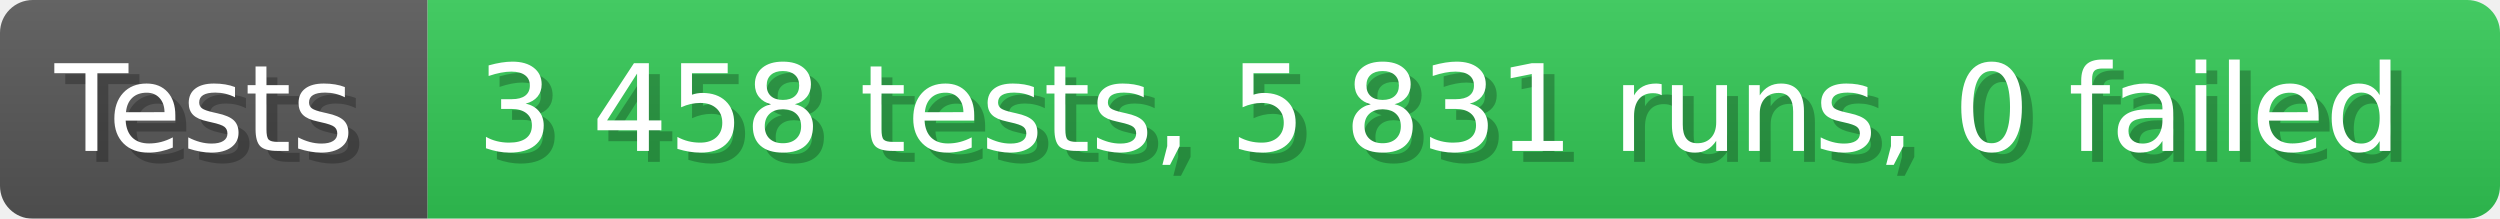
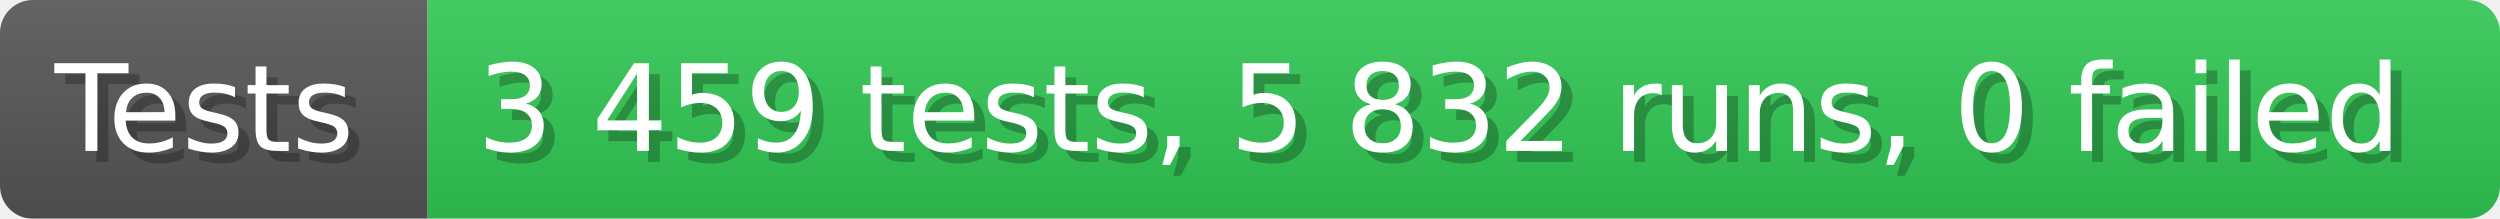
- <svg xmlns="http://www.w3.org/2000/svg" width="228.6" height="20" viewBox="0 0 2286 200" role="img" aria-label="Tests: 3 458 tests, 5 831 runs, 0 failed">
+ <svg xmlns="http://www.w3.org/2000/svg" width="228.6" height="20" viewBox="0 0 2286 200" role="img" aria-label="Tests: 3 459 tests, 5 832 runs, 0 failed">
  <linearGradient id="a" x2="0" y2="100%">
    <stop offset="0" stop-opacity=".1" stop-color="#EEE" />
    <stop offset="1" stop-opacity=".1" />
  </linearGradient>
  <mask id="m">
    <rect width="2286" height="200" rx="30" fill="#FFF" />
  </mask>
  <g mask="url(#m)">
    <rect width="391" height="200" fill="#555" />
    <rect width="1895" height="200" fill="#31c653" x="391" />
    <rect width="2286" height="200" fill="url(#a)" />
  </g>
  <g aria-hidden="true" fill="#fff" text-anchor="start" font-family="Verdana,DejaVu Sans,sans-serif" font-size="110">
    <text x="60" y="148" textLength="291" fill="#000" opacity="0.25">Tests</text>
    <text x="50" y="138" textLength="291">Tests</text>
-     <text x="446" y="148" textLength="1795" fill="#000" opacity="0.25">3 458 tests, 5 831 runs, 0 failed</text>
-     <text x="436" y="138" textLength="1795">3 458 tests, 5 831 runs, 0 failed</text>
+     <text x="446" y="148" textLength="1795" fill="#000" opacity="0.25">3 459 tests, 5 832 runs, 0 failed</text>
+     <text x="436" y="138" textLength="1795">3 459 tests, 5 832 runs, 0 failed</text>
  </g>
</svg>
